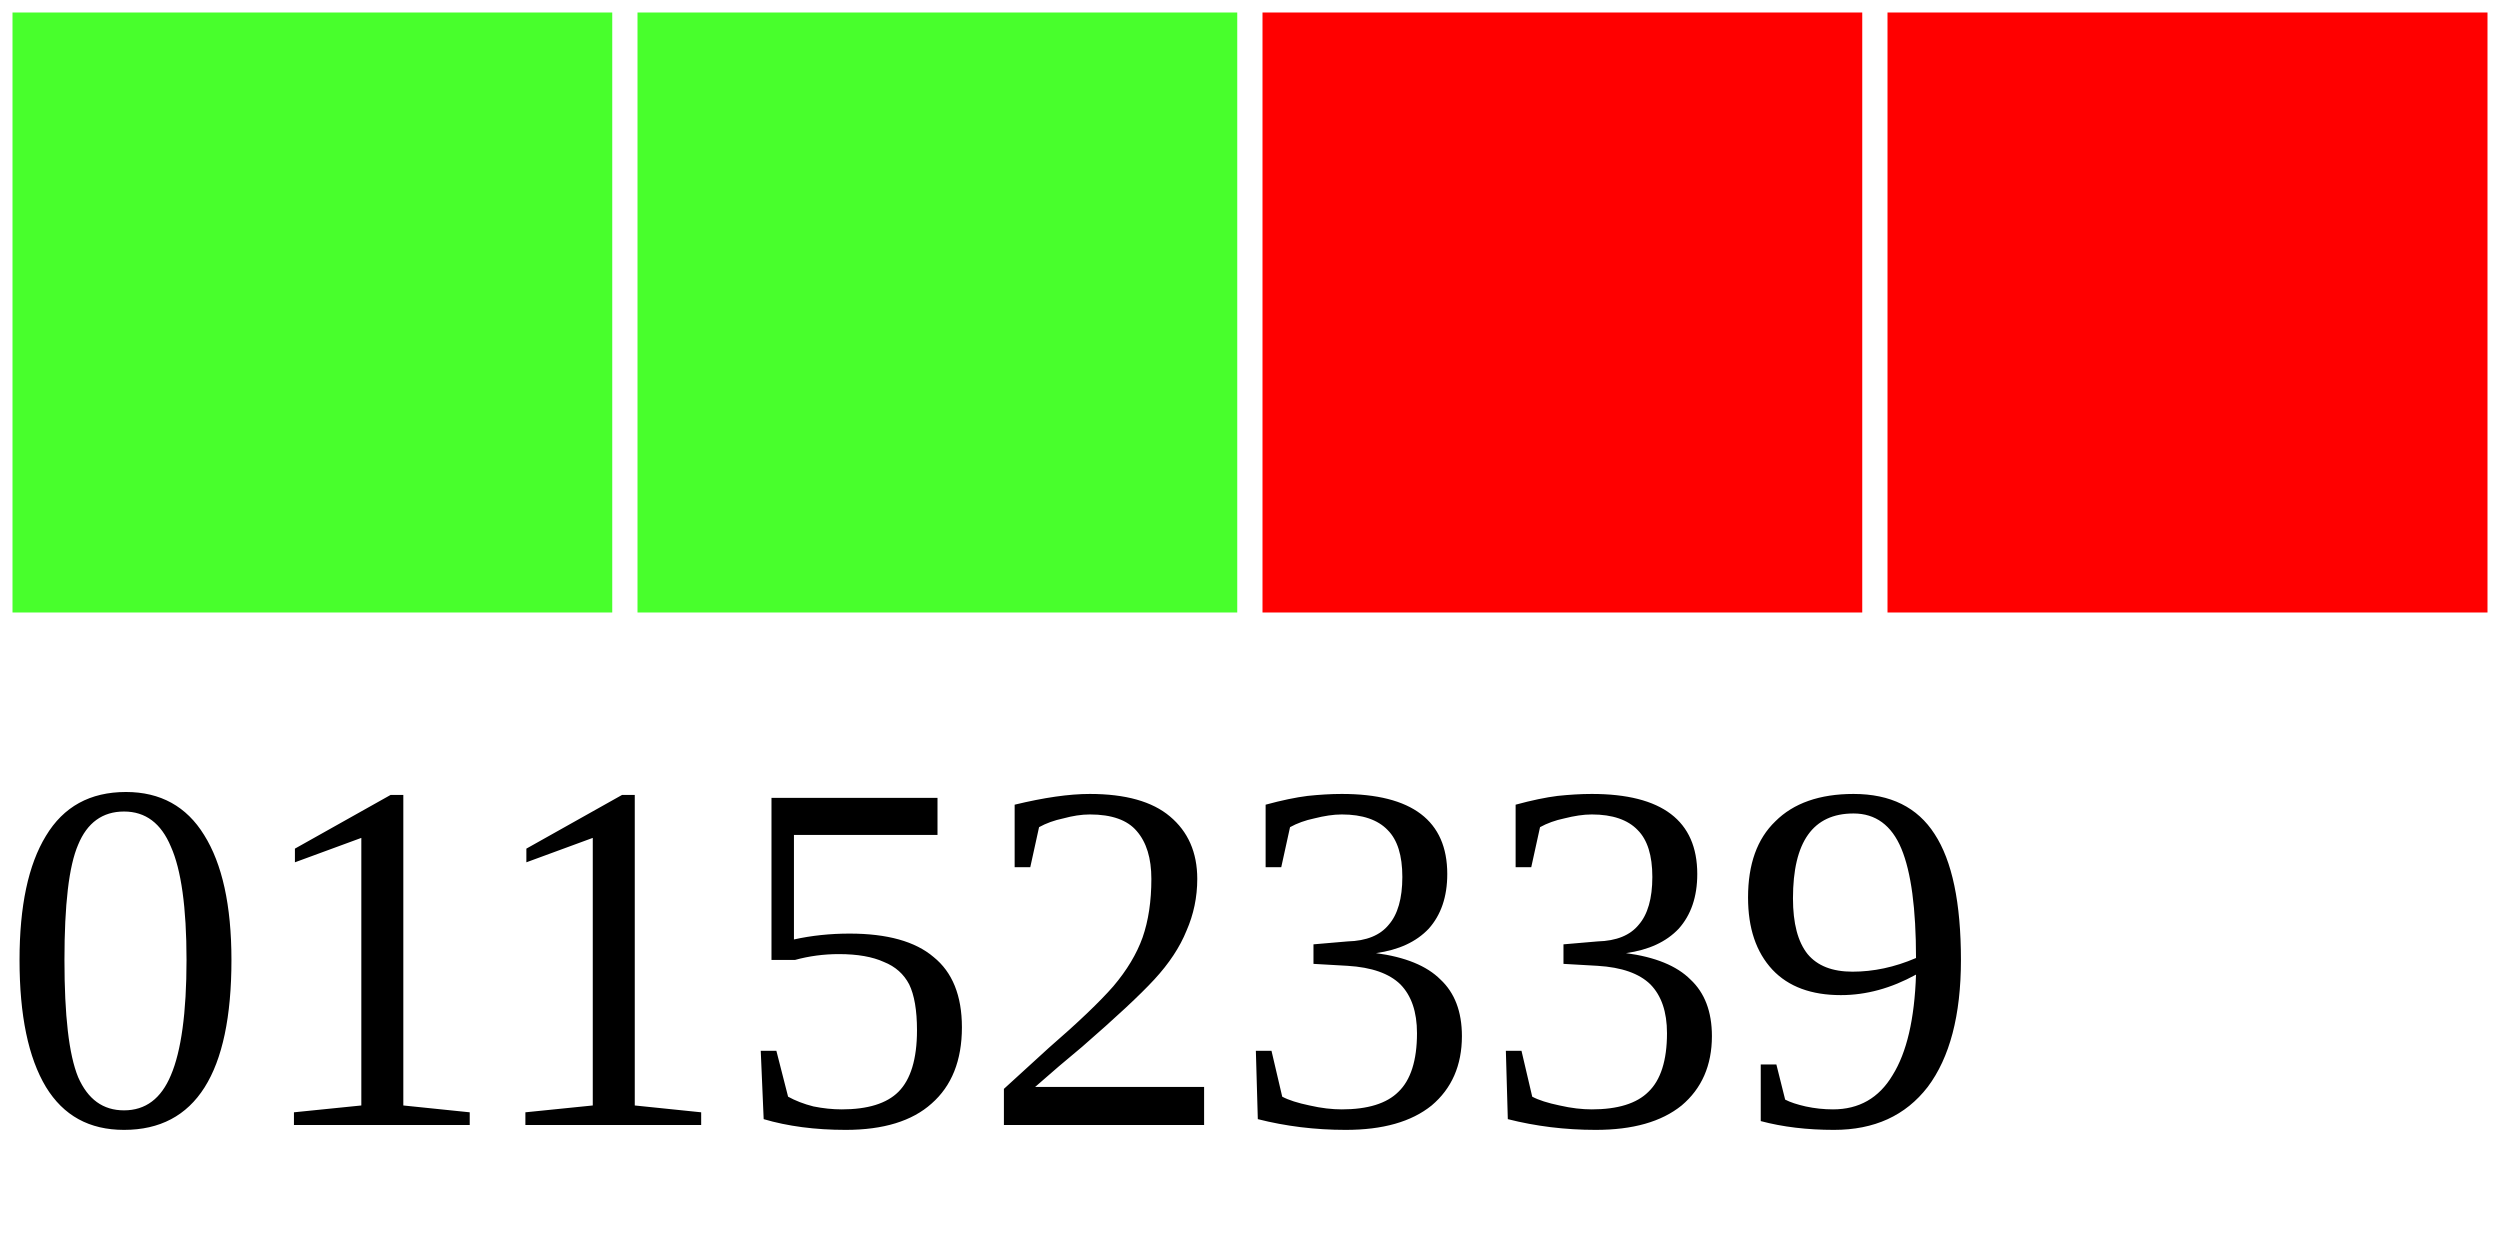
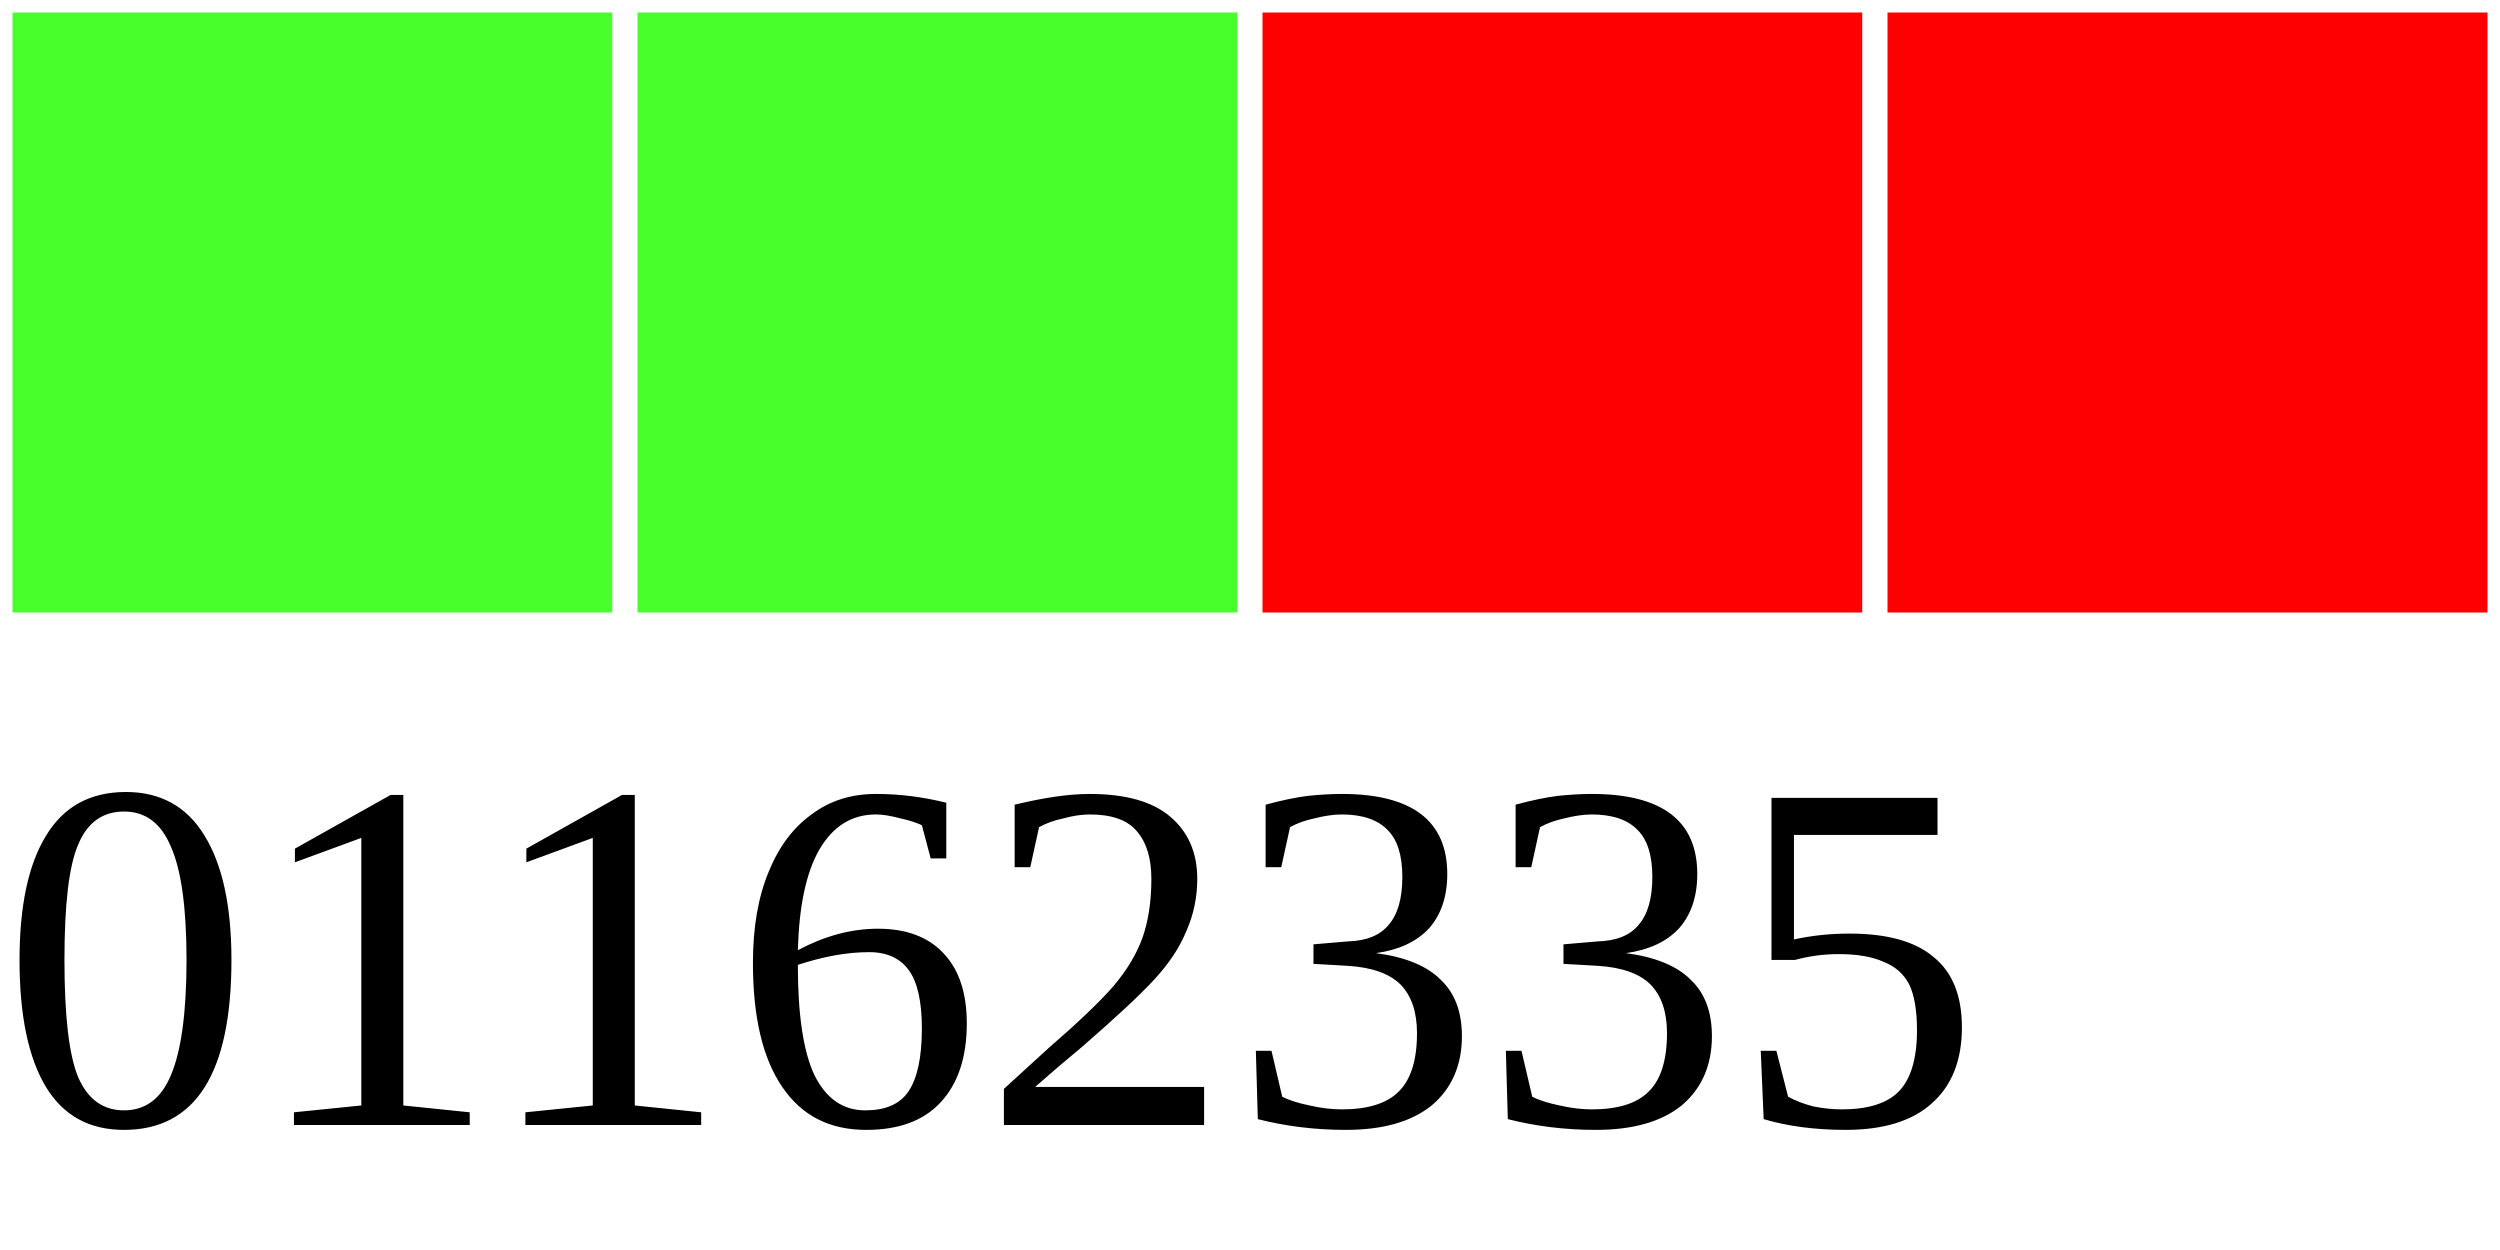
<svg xmlns="http://www.w3.org/2000/svg" width="40" height="20">
  <g>
    <rect width="10" height="10" style="fill:#48FF2C;stroke-width:0.4;stroke:rgb(255,255,255)" x="0" />
    <rect width="10" height="10" style="fill:#48FF2C;stroke-width:0.4;stroke:rgb(255,255,255)" x="10" />
    <rect width="10" height="10" style="fill:#FF0000;stroke-width:0.4;stroke:rgb(255,255,255)" x="20" />
    <rect width="10" height="10" style="fill:#FF0000;stroke-width:0.4;stroke:rgb(255,255,255)" x="30" />
-     <text x="0" y="18" fill="black" font-size="8">01152339</text>
+     <text x="0" y="18" fill="black" font-size="8">01162335</text>
  </g>
</svg>
